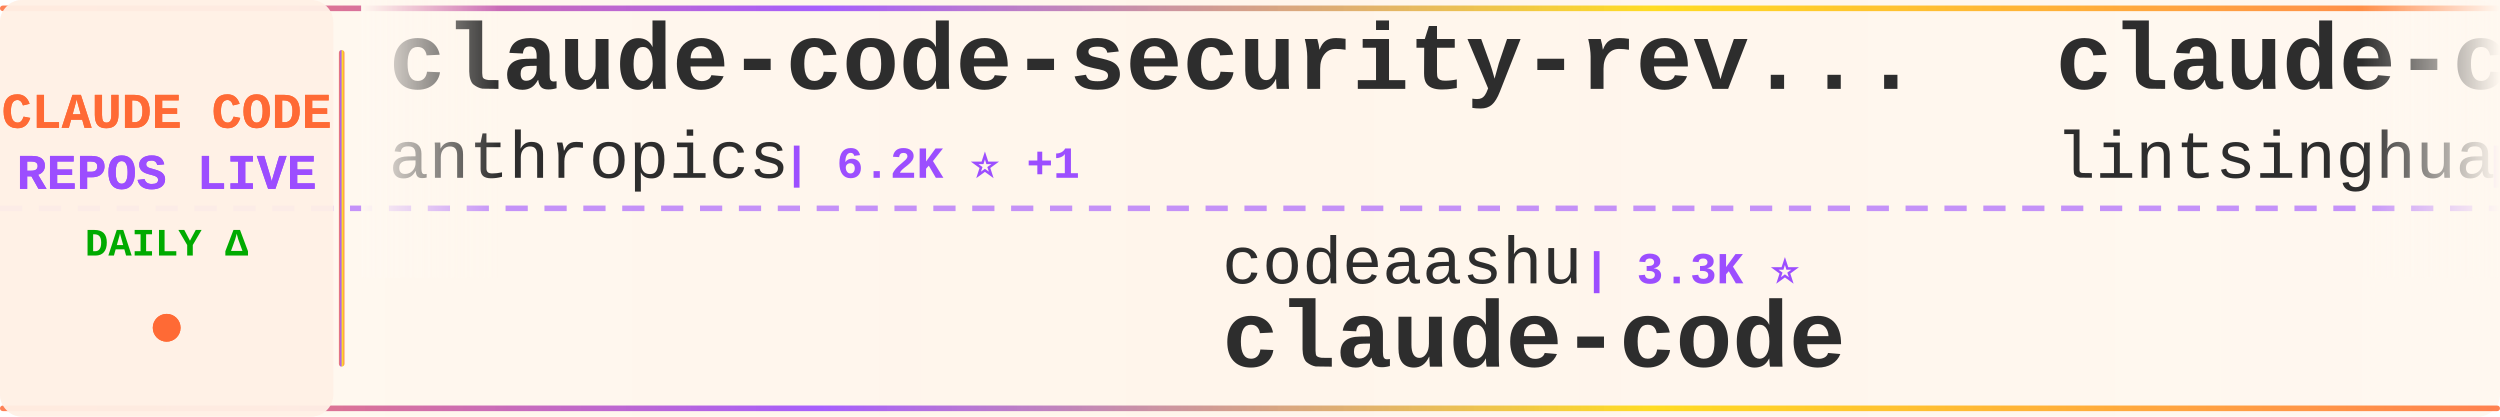
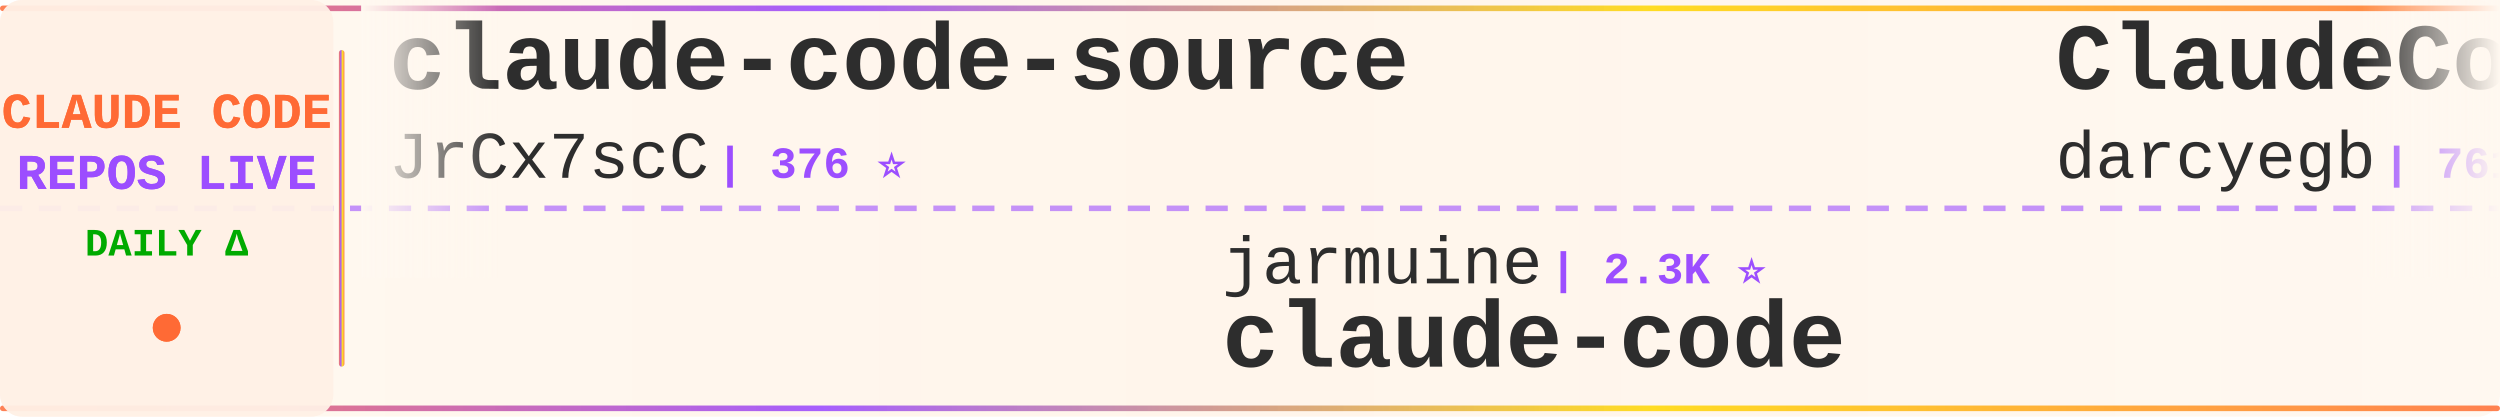
<svg xmlns="http://www.w3.org/2000/svg" width="900" height="150">
  <defs>
    <linearGradient id="tickerBg" x1="0%" y1="0%" x2="100%" y2="0%">
      <stop offset="0%" style="stop-color:#fff8f0;stop-opacity:0.98" />
      <stop offset="50%" style="stop-color:#fff5eb;stop-opacity:1" />
      <stop offset="100%" style="stop-color:#fff8f0;stop-opacity:0.98" />
    </linearGradient>
    <linearGradient id="borderGrad" x1="0%" y1="0%" x2="100%" y2="0%">
      <stop offset="0%" style="stop-color:#FF6B35;stop-opacity:0.85">
        <animate attributeName="stop-opacity" values="0.85;1;0.85" dur="2s" repeatCount="indefinite" />
      </stop>
      <stop offset="33%" style="stop-color:#9C4EFF;stop-opacity:0.9">
        <animate attributeName="stop-opacity" values="0.9;1;0.9" dur="2.2s" repeatCount="indefinite" />
      </stop>
      <stop offset="66%" style="stop-color:#FFD700;stop-opacity:0.85">
        <animate attributeName="stop-opacity" values="0.85;1;0.85" dur="1.8s" repeatCount="indefinite" />
      </stop>
      <stop offset="100%" style="stop-color:#FF6B35;stop-opacity:0.85">
        <animate attributeName="stop-opacity" values="0.85;1;0.85" dur="2s" repeatCount="indefinite" />
      </stop>
    </linearGradient>
    <filter id="textGlow">
      <feGaussianBlur stdDeviation="0.15" result="coloredBlur" />
      <feMerge>
        <feMergeNode in="coloredBlur" />
        <feMergeNode in="SourceGraphic" />
      </feMerge>
    </filter>
    <filter id="metricGlow">
      <feGaussianBlur stdDeviation="0.2" result="coloredBlur" />
      <feMerge>
        <feMergeNode in="coloredBlur" />
        <feMergeNode in="SourceGraphic" />
      </feMerge>
    </filter>
    <linearGradient id="leftFade" x1="0%" y1="0%" x2="100%" y2="0%">
      <stop offset="0%" style="stop-color:#fff8f0;stop-opacity:1" />
      <stop offset="100%" style="stop-color:#fff8f0;stop-opacity:0" />
    </linearGradient>
    <linearGradient id="rightFade" x1="0%" y1="0%" x2="100%" y2="0%">
      <stop offset="0%" style="stop-color:#fff8f0;stop-opacity:0" />
      <stop offset="100%" style="stop-color:#fff8f0;stop-opacity:1" />
    </linearGradient>
  </defs>
  <rect width="900" height="150" fill="url(#tickerBg)" rx="8" />
  <rect x="0" y="2" width="900" height="2" fill="url(#borderGrad)" rx="1" />
  <rect x="0" y="146" width="900" height="2" fill="url(#borderGrad)" rx="1" />
  <line x1="0" y1="75" x2="900" y2="75" stroke="#9C4EFF" stroke-width="2" stroke-dasharray="8 6" opacity="0.6" />
  <rect x="0" y="0" width="120" height="150" fill="#fff0e6" opacity="0.95" rx="8" />
  <text x="60" y="46" font-family="'Courier New', monospace" font-size="18" font-weight="bold" fill="#FF6B35" text-anchor="middle" filter="url(#textGlow)">
    CLAUDE CODE
  </text>
  <text x="60" y="68" font-family="'Courier New', monospace" font-size="18" font-weight="bold" fill="#9C4EFF" text-anchor="middle" filter="url(#textGlow)">
    REPOS LIVE
  </text>
  <text x="60" y="92" font-family="'Courier New', monospace" font-size="14" font-weight="bold" fill="#00aa00" text-anchor="middle">
    DAILY Δ
  </text>
  <circle cx="60" cy="118" r="5" fill="#FF6B35" filter="url(#metricGlow)">
    <animate attributeName="r" values="4;6;4" dur="1.5s" repeatCount="indefinite" />
    <animate attributeName="opacity" values="0.6;1;0.6" dur="1.5s" repeatCount="indefinite" />
  </circle>
  <rect x="122" y="18" width="2" height="114" fill="url(#borderGrad)" rx="1" />
  <clipPath id="tickerClip">
    <rect x="130" y="0" width="770" height="150" />
  </clipPath>
  <g clip-path="url(#tickerClip)">
    <g id="tickerItems">
      <animateTransform attributeName="transform" attributeType="XML" type="translate" from="0 0" to="-3000 0" dur="54s" repeatCount="indefinite" />
      <g transform="translate(0, 0)">
-         <text x="140" y="32" font-family="'Courier New', monospace" font-size="34" font-weight="bold" fill="#2d2d2d">claude-code-security-rev...</text>
-         <text x="140" y="64" font-family="'Courier New', monospace" font-size="24" font-weight="normal" fill="#2d2d2d" opacity="1.0">anthropics</text>
-         <text x="282" y="64" font-family="'Courier New', monospace" font-size="16" font-weight="bold" fill="#9C4EFF"> | 6.2K ⭐ +1</text>
+         <text x="140" y="32" font-family="'Courier New', monospace" font-size="34" font-weight="bold" fill="#2d2d2d">claude-code-source</text>
+         <text x="140" y="64" font-family="'Courier New', monospace" font-size="24" font-weight="normal" fill="#2d2d2d" opacity="1.0">JrCx7scC</text>
+         <text x="258" y="64" font-family="'Courier New', monospace" font-size="16" font-weight="bold" fill="#9C4EFF"> | 376 ⭐</text>
      </g>
      <g transform="translate(300, 0)">
-         <text x="140" y="102" font-family="'Courier New', monospace" font-size="24" font-weight="normal" fill="#2d2d2d" opacity="1.0">codeaashu</text>
-         <text x="270" y="102" font-family="'Courier New', monospace" font-size="16" font-weight="bold" fill="#9C4EFF"> | 3.3K ⭐</text>
+         <text x="140" y="102" font-family="'Courier New', monospace" font-size="24" font-weight="normal" fill="#2d2d2d" opacity="1.0">jarmuine</text>
+         <text x="258" y="102" font-family="'Courier New', monospace" font-size="16" font-weight="bold" fill="#9C4EFF"> | 2.3K ⭐</text>
        <text x="140" y="132" font-family="'Courier New', monospace" font-size="34" font-weight="bold" fill="#2d2d2d">claude-code</text>
      </g>
      <g transform="translate(600, 0)">
-         <text x="140" y="32" font-family="'Courier New', monospace" font-size="34" font-weight="bold" fill="#2d2d2d">claude-code-book</text>
-         <text x="140" y="64" font-family="'Courier New', monospace" font-size="24" font-weight="normal" fill="#2d2d2d" opacity="1.0">lintsinghua</text>
-         <text x="294" y="64" font-family="'Courier New', monospace" font-size="16" font-weight="bold" fill="#9C4EFF"> | 4.2K ⭐</text>
+         <text x="140" y="32" font-family="'Courier New', monospace" font-size="34" font-weight="bold" fill="#2d2d2d">ClaudeCodeAgents</text>
+         <text x="140" y="64" font-family="'Courier New', monospace" font-size="24" font-weight="normal" fill="#2d2d2d" opacity="1.0">darcyegb</text>
+         <text x="258" y="64" font-family="'Courier New', monospace" font-size="16" font-weight="bold" fill="#9C4EFF"> | 761 ⭐</text>
      </g>
      <g transform="translate(900, 0)">
-         <text x="140" y="102" font-family="'Courier New', monospace" font-size="24" font-weight="normal" fill="#2d2d2d" opacity="1.0">diet103</text>
-         <text x="246" y="102" font-family="'Courier New', monospace" font-size="16" font-weight="bold" fill="#9C4EFF"> | 10.0K ⭐</text>
-         <text x="140" y="132" font-family="'Courier New', monospace" font-size="34" font-weight="bold" fill="#2d2d2d">claude-code-infrastructu...</text>
+         <text x="140" y="102" font-family="'Courier New', monospace" font-size="24" font-weight="normal" fill="#2d2d2d" opacity="1.0">affaan-m</text>
+         <text x="258" y="102" font-family="'Courier New', monospace" font-size="16" font-weight="bold" fill="#9C4EFF"> | 254.0K ⭐ +379</text>
+         <text x="140" y="132" font-family="'Courier New', monospace" font-size="34" font-weight="bold" fill="#2d2d2d">ECC</text>
      </g>
      <g transform="translate(1200, 0)">
-         <text x="140" y="32" font-family="'Courier New', monospace" font-size="34" font-weight="bold" fill="#2d2d2d">claude-code-router</text>
-         <text x="140" y="64" font-family="'Courier New', monospace" font-size="24" font-weight="normal" fill="#2d2d2d" opacity="1.0">musistudio</text>
-         <text x="282" y="64" font-family="'Courier New', monospace" font-size="16" font-weight="bold" fill="#9C4EFF"> | 37.1K ⭐ +6</text>
+         <text x="140" y="32" font-family="'Courier New', monospace" font-size="34" font-weight="bold" fill="#2d2d2d">Auto-claude-code-researc...</text>
+         <text x="140" y="64" font-family="'Courier New', monospace" font-size="24" font-weight="normal" fill="#2d2d2d" opacity="1.0">wanshuiyin</text>
+         <text x="282" y="64" font-family="'Courier New', monospace" font-size="16" font-weight="bold" fill="#9C4EFF"> | 15.9K ⭐ +21</text>
      </g>
      <g transform="translate(1500, 0)">
-         <text x="140" y="102" font-family="'Courier New', monospace" font-size="24" font-weight="normal" fill="#2d2d2d" opacity="1.0">ChrisWiles</text>
-         <text x="282" y="102" font-family="'Courier New', monospace" font-size="16" font-weight="bold" fill="#9C4EFF"> | 6.1K ⭐</text>
-         <text x="140" y="132" font-family="'Courier New', monospace" font-size="34" font-weight="bold" fill="#2d2d2d">claude-code-showcase</text>
+         <text x="140" y="102" font-family="'Courier New', monospace" font-size="24" font-weight="normal" fill="#2d2d2d" opacity="1.0">xorespesp</text>
+         <text x="270" y="102" font-family="'Courier New', monospace" font-size="16" font-weight="bold" fill="#9C4EFF"> | 233 ⭐</text>
+         <text x="140" y="132" font-family="'Courier New', monospace" font-size="34" font-weight="bold" fill="#2d2d2d">claude-code</text>
      </g>
      <g transform="translate(1800, 0)">
-         <text x="140" y="32" font-family="'Courier New', monospace" font-size="34" font-weight="bold" fill="#2d2d2d">my-claude-code-setup</text>
-         <text x="140" y="64" font-family="'Courier New', monospace" font-size="24" font-weight="normal" fill="#2d2d2d" opacity="1.0">centminmod</text>
-         <text x="282" y="64" font-family="'Courier New', monospace" font-size="16" font-weight="bold" fill="#9C4EFF"> | 2.6K ⭐</text>
+         <text x="140" y="32" font-family="'Courier New', monospace" font-size="34" font-weight="bold" fill="#2d2d2d">claude-code</text>
+         <text x="140" y="64" font-family="'Courier New', monospace" font-size="24" font-weight="normal" fill="#2d2d2d" opacity="1.0">lowcortisolprogrammer</text>
+         <text x="414" y="64" font-family="'Courier New', monospace" font-size="16" font-weight="bold" fill="#9C4EFF"> | 171 ⭐</text>
      </g>
      <g transform="translate(2100, 0)">
-         <text x="140" y="102" font-family="'Courier New', monospace" font-size="24" font-weight="normal" fill="#2d2d2d" opacity="1.0">sugyan</text>
-         <text x="234" y="102" font-family="'Courier New', monospace" font-size="16" font-weight="bold" fill="#9C4EFF"> | 1.1K ⭐</text>
-         <text x="140" y="132" font-family="'Courier New', monospace" font-size="34" font-weight="bold" fill="#2d2d2d">claude-code-webui</text>
+         <text x="140" y="102" font-family="'Courier New', monospace" font-size="24" font-weight="normal" fill="#2d2d2d" opacity="1.0">zebbern</text>
+         <text x="246" y="102" font-family="'Courier New', monospace" font-size="16" font-weight="bold" fill="#9C4EFF"> | 4.6K ⭐</text>
+         <text x="140" y="132" font-family="'Courier New', monospace" font-size="34" font-weight="bold" fill="#2d2d2d">claude-code-guide</text>
      </g>
      <g transform="translate(2400, 0)">
-         <text x="140" y="32" font-family="'Courier New', monospace" font-size="34" font-weight="bold" fill="#2d2d2d">claude-code</text>
-         <text x="140" y="64" font-family="'Courier New', monospace" font-size="24" font-weight="normal" fill="#2d2d2d" opacity="1.0">ochamber</text>
-         <text x="258" y="64" font-family="'Courier New', monospace" font-size="16" font-weight="bold" fill="#9C4EFF"> | 1 ⭐</text>
+         <text x="140" y="32" font-family="'Courier New', monospace" font-size="34" font-weight="bold" fill="#2d2d2d">claude-code-transcripts</text>
+         <text x="140" y="64" font-family="'Courier New', monospace" font-size="24" font-weight="normal" fill="#2d2d2d" opacity="1.0">simonw</text>
+         <text x="234" y="64" font-family="'Courier New', monospace" font-size="16" font-weight="bold" fill="#9C4EFF"> | 1.7K ⭐</text>
      </g>
      <g transform="translate(2700, 0)">
-         <text x="140" y="102" font-family="'Courier New', monospace" font-size="24" font-weight="normal" fill="#2d2d2d" opacity="1.0">anthropics</text>
-         <text x="282" y="102" font-family="'Courier New', monospace" font-size="16" font-weight="bold" fill="#9C4EFF"> | 972 ⭐</text>
-         <text x="140" y="132" font-family="'Courier New', monospace" font-size="34" font-weight="bold" fill="#2d2d2d">claude-code-base-action</text>
+         <text x="140" y="102" font-family="'Courier New', monospace" font-size="24" font-weight="normal" fill="#2d2d2d" opacity="1.0">KPR111</text>
+         <text x="234" y="102" font-family="'Courier New', monospace" font-size="16" font-weight="bold" fill="#9C4EFF"> | 18 ⭐</text>
+         <text x="140" y="132" font-family="'Courier New', monospace" font-size="34" font-weight="bold" fill="#2d2d2d">Claude-Code</text>
      </g>
      <g transform="translate(3000, 0)">
-         <text x="140" y="32" font-family="'Courier New', monospace" font-size="34" font-weight="bold" fill="#2d2d2d">claude-code-security-rev...</text>
-         <text x="140" y="64" font-family="'Courier New', monospace" font-size="24" font-weight="normal" fill="#2d2d2d" opacity="1.0">anthropics</text>
-         <text x="282" y="64" font-family="'Courier New', monospace" font-size="16" font-weight="bold" fill="#9C4EFF"> | 6.2K ⭐ +1</text>
+         <text x="140" y="32" font-family="'Courier New', monospace" font-size="34" font-weight="bold" fill="#2d2d2d">claude-code-source</text>
+         <text x="140" y="64" font-family="'Courier New', monospace" font-size="24" font-weight="normal" fill="#2d2d2d" opacity="1.0">JrCx7scC</text>
+         <text x="258" y="64" font-family="'Courier New', monospace" font-size="16" font-weight="bold" fill="#9C4EFF"> | 376 ⭐</text>
      </g>
      <g transform="translate(3300, 0)">
-         <text x="140" y="102" font-family="'Courier New', monospace" font-size="24" font-weight="normal" fill="#2d2d2d" opacity="1.0">codeaashu</text>
-         <text x="270" y="102" font-family="'Courier New', monospace" font-size="16" font-weight="bold" fill="#9C4EFF"> | 3.3K ⭐</text>
+         <text x="140" y="102" font-family="'Courier New', monospace" font-size="24" font-weight="normal" fill="#2d2d2d" opacity="1.0">jarmuine</text>
+         <text x="258" y="102" font-family="'Courier New', monospace" font-size="16" font-weight="bold" fill="#9C4EFF"> | 2.3K ⭐</text>
        <text x="140" y="132" font-family="'Courier New', monospace" font-size="34" font-weight="bold" fill="#2d2d2d">claude-code</text>
      </g>
      <g transform="translate(3600, 0)">
-         <text x="140" y="32" font-family="'Courier New', monospace" font-size="34" font-weight="bold" fill="#2d2d2d">claude-code-book</text>
-         <text x="140" y="64" font-family="'Courier New', monospace" font-size="24" font-weight="normal" fill="#2d2d2d" opacity="1.0">lintsinghua</text>
-         <text x="294" y="64" font-family="'Courier New', monospace" font-size="16" font-weight="bold" fill="#9C4EFF"> | 4.2K ⭐</text>
+         <text x="140" y="32" font-family="'Courier New', monospace" font-size="34" font-weight="bold" fill="#2d2d2d">ClaudeCodeAgents</text>
+         <text x="140" y="64" font-family="'Courier New', monospace" font-size="24" font-weight="normal" fill="#2d2d2d" opacity="1.0">darcyegb</text>
+         <text x="258" y="64" font-family="'Courier New', monospace" font-size="16" font-weight="bold" fill="#9C4EFF"> | 761 ⭐</text>
      </g>
      <g transform="translate(3900, 0)">
-         <text x="140" y="102" font-family="'Courier New', monospace" font-size="24" font-weight="normal" fill="#2d2d2d" opacity="1.0">diet103</text>
-         <text x="246" y="102" font-family="'Courier New', monospace" font-size="16" font-weight="bold" fill="#9C4EFF"> | 10.0K ⭐</text>
-         <text x="140" y="132" font-family="'Courier New', monospace" font-size="34" font-weight="bold" fill="#2d2d2d">claude-code-infrastructu...</text>
+         <text x="140" y="102" font-family="'Courier New', monospace" font-size="24" font-weight="normal" fill="#2d2d2d" opacity="1.0">affaan-m</text>
+         <text x="258" y="102" font-family="'Courier New', monospace" font-size="16" font-weight="bold" fill="#9C4EFF"> | 254.0K ⭐ +379</text>
+         <text x="140" y="132" font-family="'Courier New', monospace" font-size="34" font-weight="bold" fill="#2d2d2d">ECC</text>
      </g>
    </g>
  </g>
  <rect x="130" y="0" width="50" height="100" fill="url(#leftFade)" />
  <rect x="850" y="0" width="50" height="100" fill="url(#rightFade)" />
</svg>
